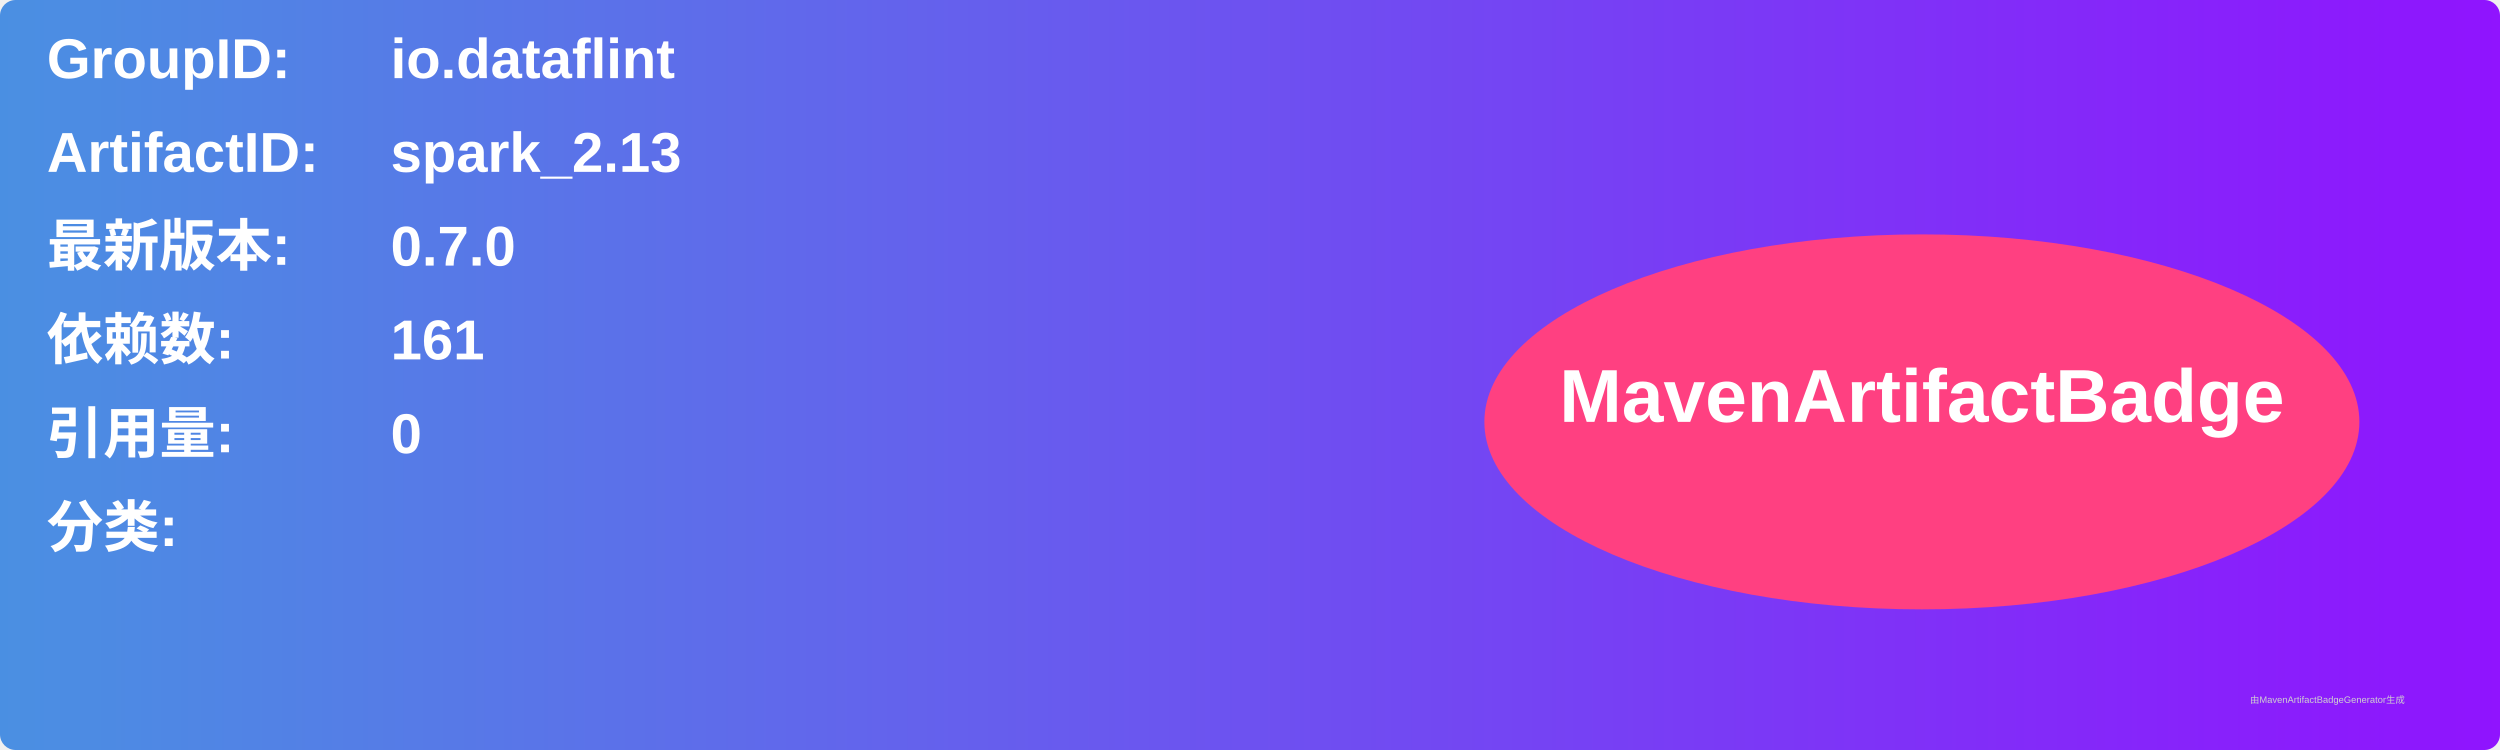
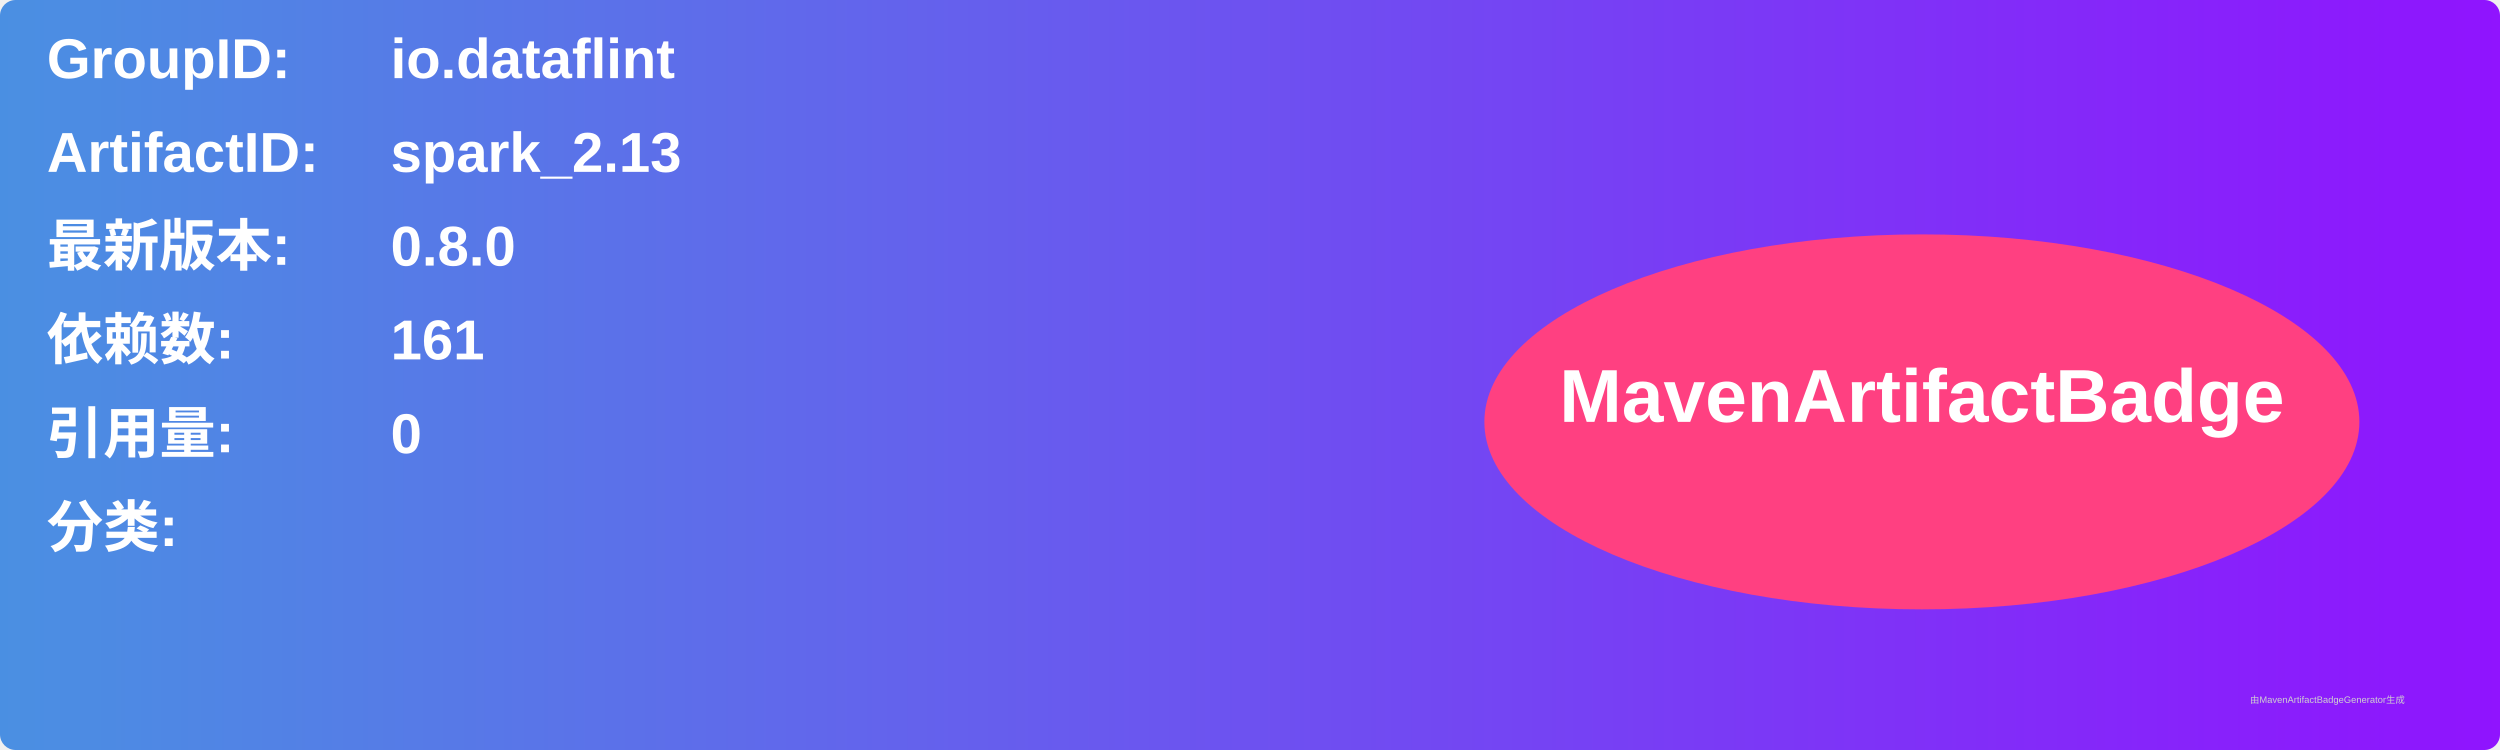
<svg xmlns="http://www.w3.org/2000/svg" width="800" height="240" viewBox="0 0 800 240">
  <linearGradient id="grad" x1="0%" y1="0%" x2="100%" y2="0%">
    <stop offset="0%" stop-color="#4a90e2" />
    <stop offset="100%" stop-color="#9013fe" />
  </linearGradient>
  <rect width="100%" height="100%" rx="5" ry="5" fill="url(#grad)" />
  <g transform="translate(15, 15)">
    <text x="0" y="10" font-family="Arial" font-size="18" fill="white" font-weight="bold" width="260">GroupID:</text>
    <text x="110" y="10" font-family="Arial" font-size="18" fill="white" font-weight="bold" width="460">io.dataflint</text>
    <text x="0" y="40" font-family="Arial" font-size="18" fill="white" font-weight="bold" width="260">ArtifactID:</text>
    <text x="110" y="40" font-family="Arial" font-size="18" fill="white" font-weight="bold" width="460">spark_2.13</text>
    <text x="0" y="70" font-family="Arial" font-size="18" fill="white" font-weight="bold">最新版本:</text>
    <text x="110" y="70" font-family="Arial" font-size="18" fill="white" font-weight="bold">
-       <tspan font-weight="bold">0.7.0</tspan>
+       <tspan font-weight="bold">0.8.0</tspan>
    </text>
    <text x="0" y="100" font-family="Arial" font-size="18" fill="white" font-weight="bold">依赖数: </text>
    <text x="110" y="100" font-family="Arial" font-size="18" fill="white">
      <tspan font-weight="bold">161</tspan>
    </text>
    <text x="0" y="130" font-family="Arial" font-size="18" fill="white" font-weight="bold">引用量: </text>
    <text x="110" y="130" font-family="Arial" font-size="18" fill="white">
      <tspan font-weight="bold">0</tspan>
    </text>
    <text x="0" y="160" font-family="Arial" font-size="18" fill="white" font-weight="bold">分类:</text>
    <text x="10" y="190" font-family="Arial" font-size="10" fill="white">
      <tspan font-weight="bold" />
    </text>
    <ellipse cx="600" cy="120" rx="140" ry="60" fill="#ff4081" />
    <text x="600" y="120" text-anchor="middle" font-family="Arial" font-size="24" fill="white" font-weight="bold">MavenArtifactBadge</text>
  </g>
  <text x="720" y="225" font-family="Arial" font-size="3" fill="#d0d0d0">由MavenArtifactBadgeGenerator生成</text>
</svg>
